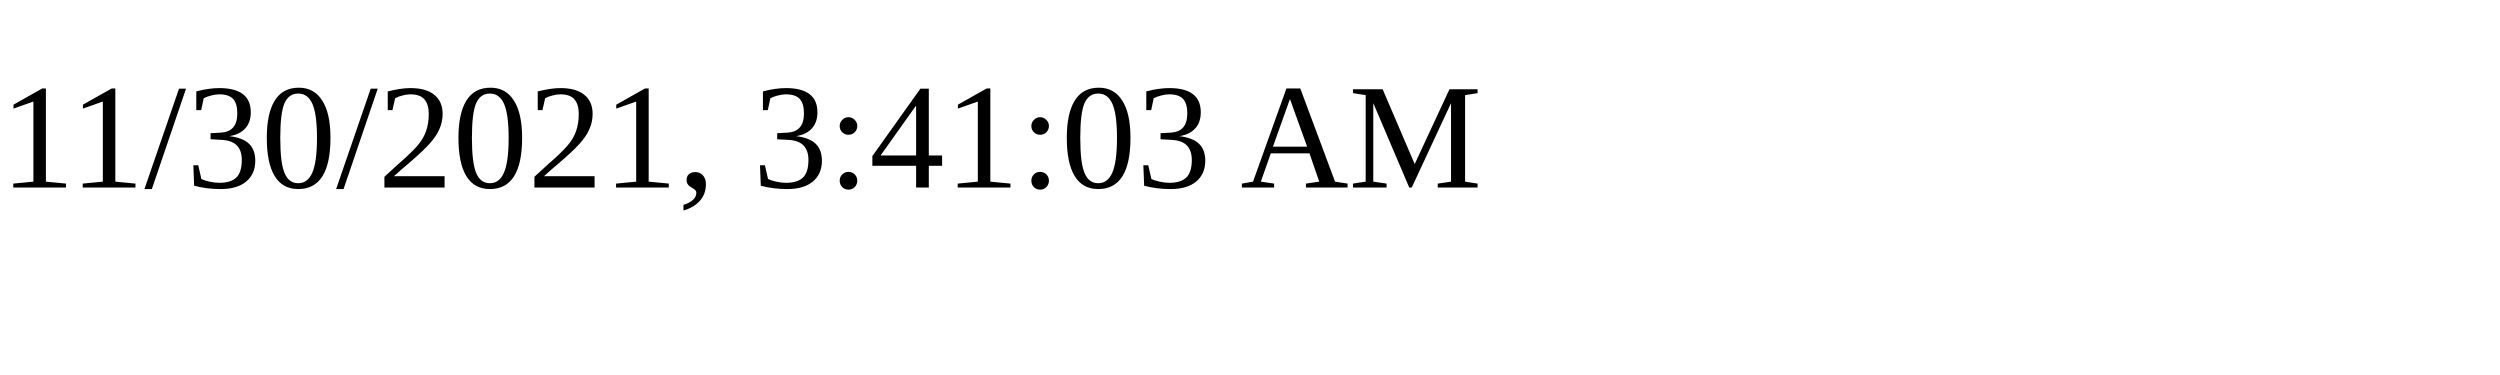
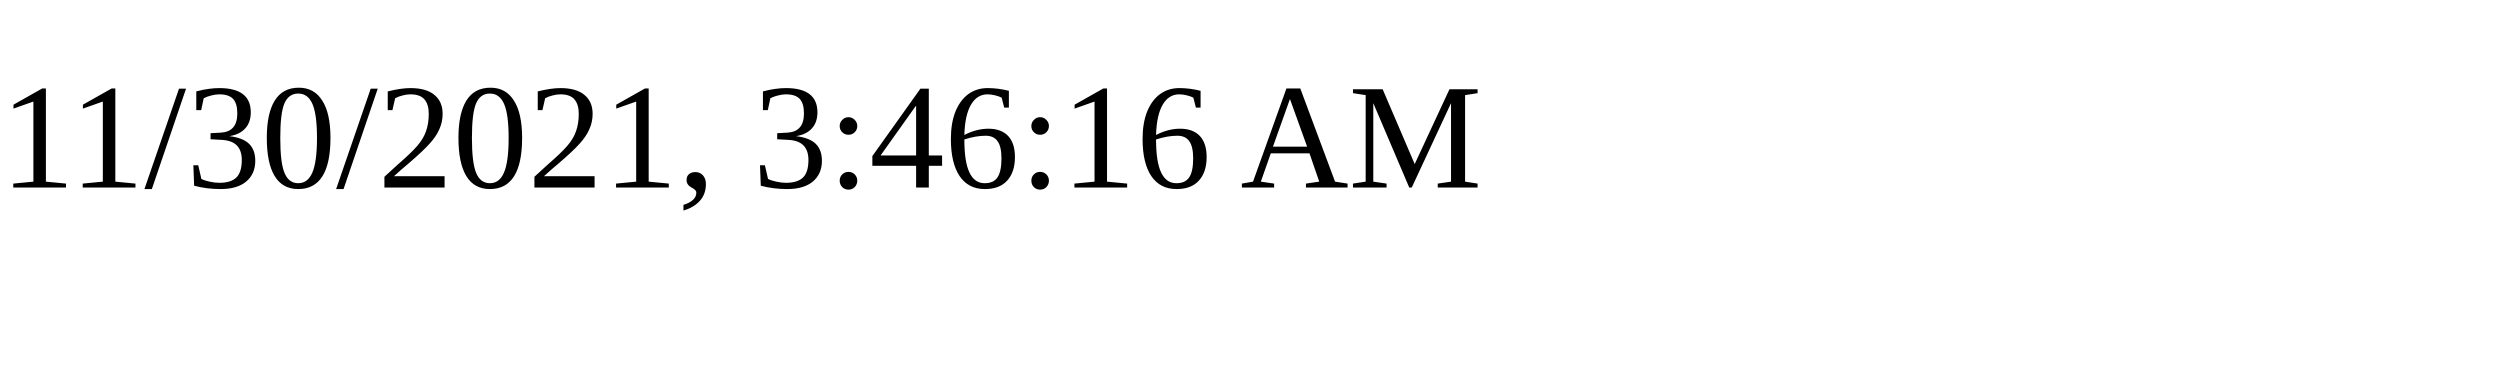
<svg xmlns="http://www.w3.org/2000/svg" height="30" width="200">
-   <text x="0" y="15">11/30/2021, 3:41:03 AM</text>
+   <text x="0" y="15">11/30/2021, 3:46:16 AM</text>
</svg>
